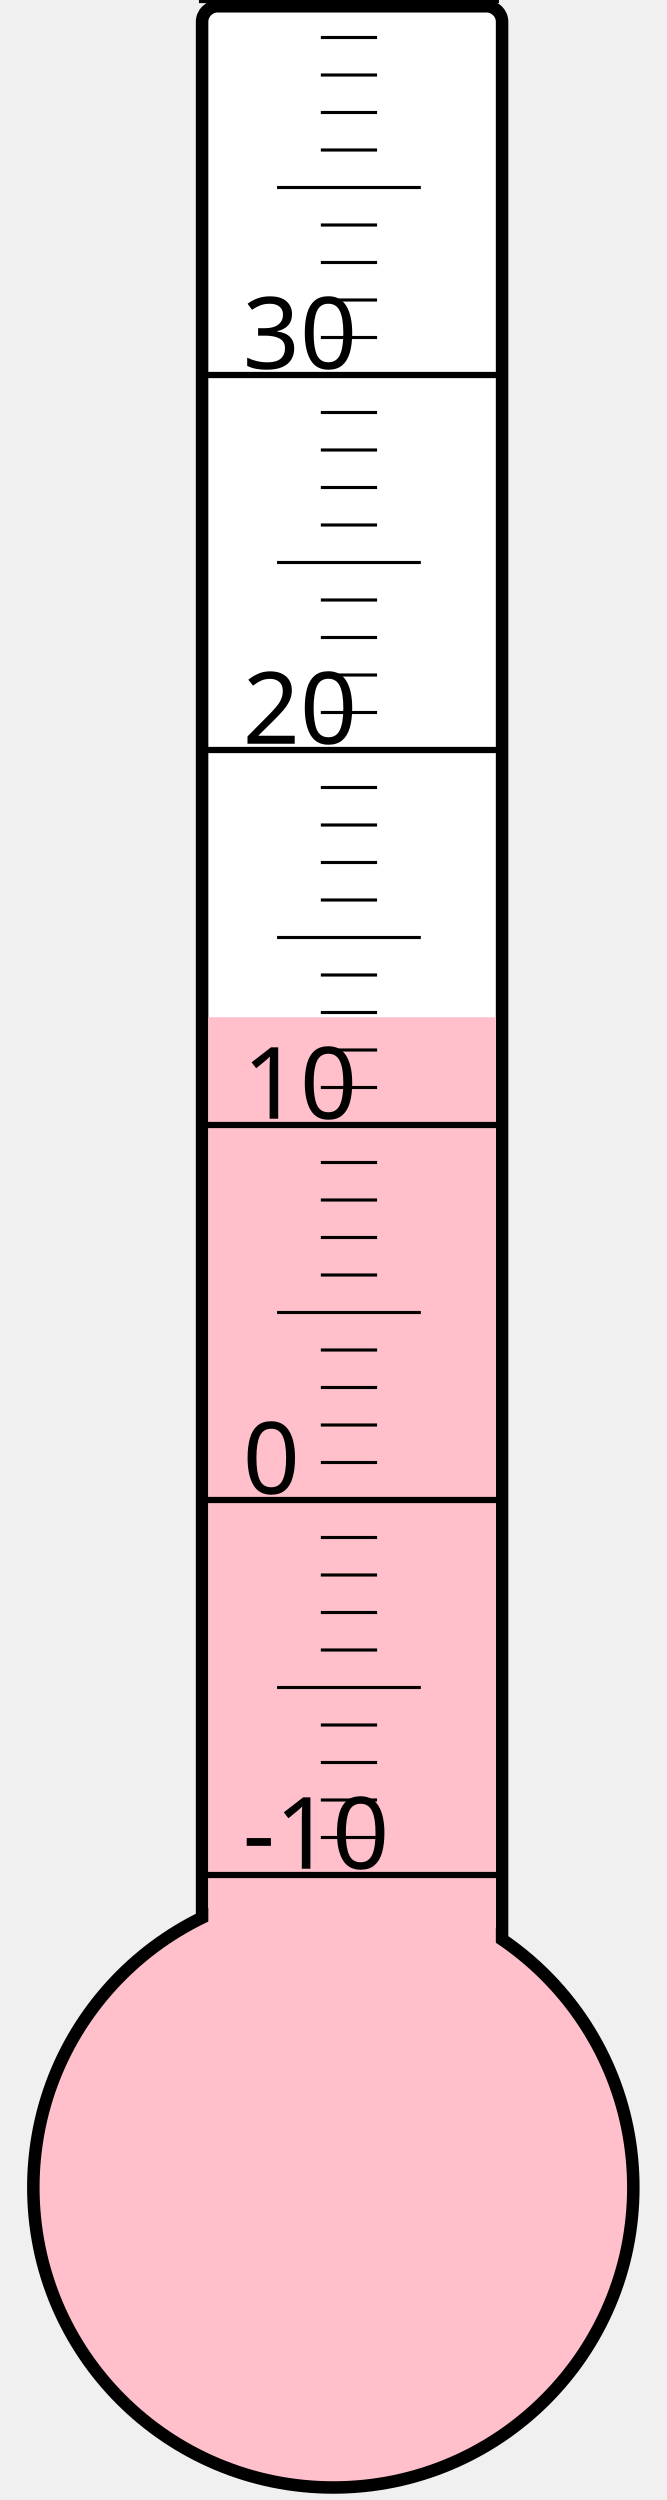
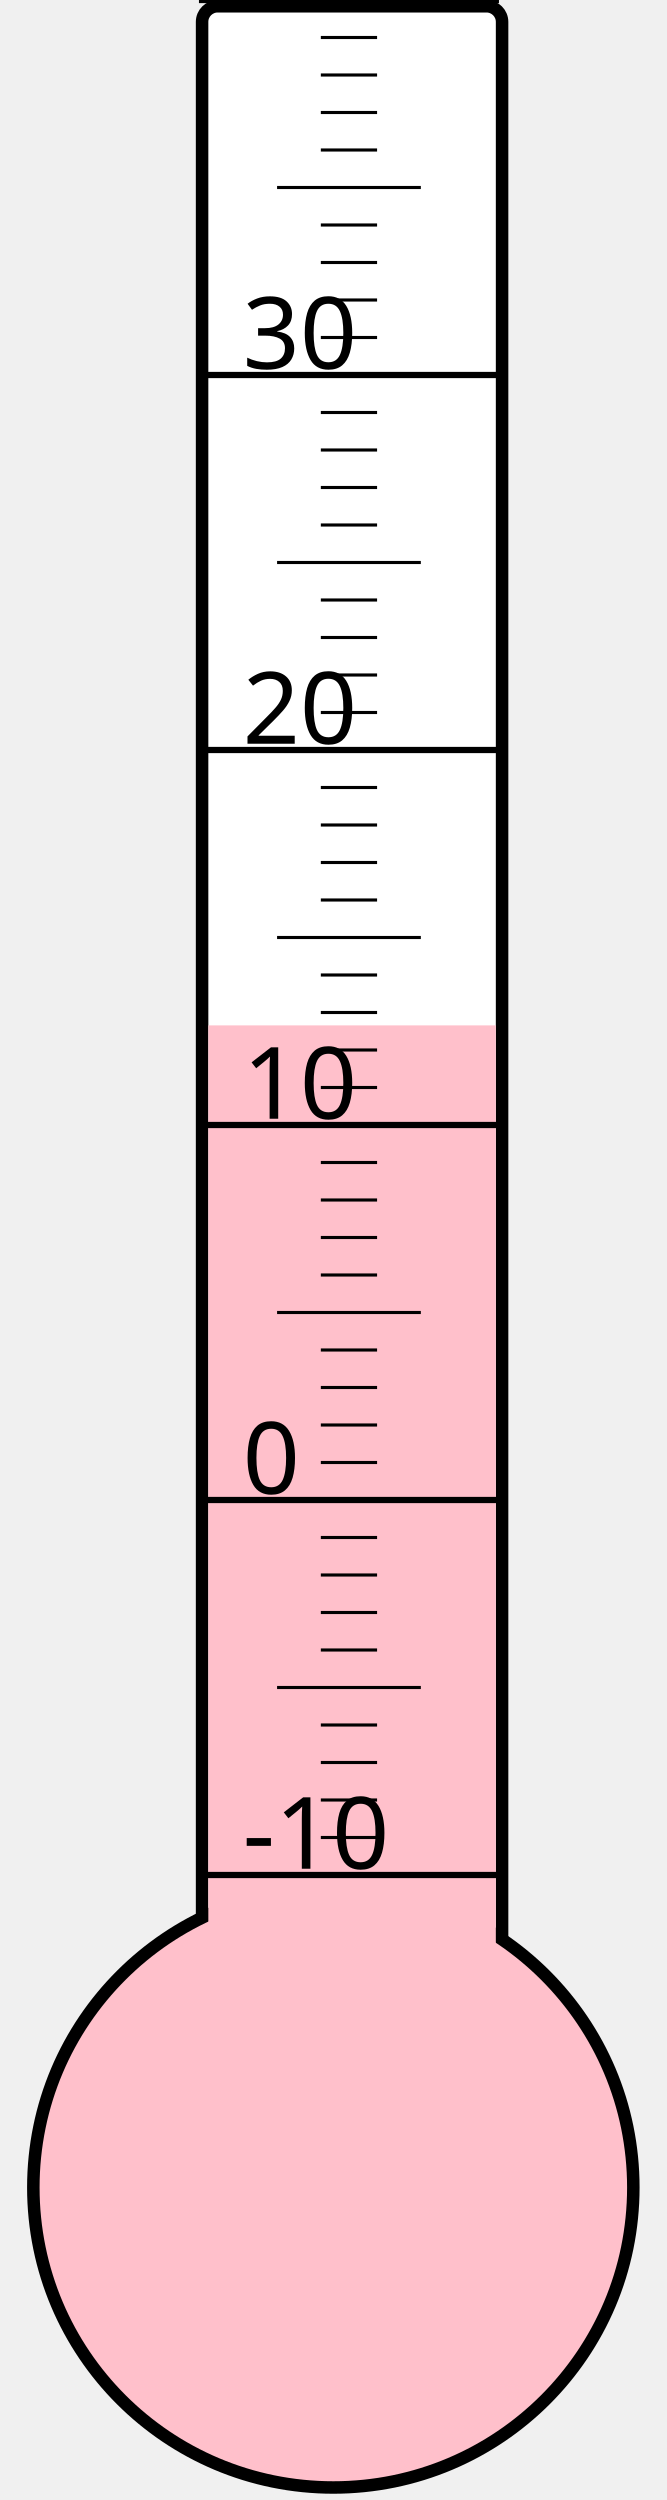
<svg xmlns="http://www.w3.org/2000/svg" width="40px" height="150px" viewBox="0 0 200 800">
  <rect width="200" height="800" x="0" y="0" style="fill: #ffffeb; fill-opacity: 0;" />
  <rect width="96" height="680" x="58" y="2" rx="5" ry="5" style="fill: white; fill-opacity: 1; stroke: black; stroke-width: 4;" />
  <circle cx="100" cy="700" r="96" style="fill: pink; stroke: black; stroke-width: 4;" />
-   <rect width="92" height="374.5" x="60" y="325.5" style="fill: pink; fill-opacity: 1; stroke-width: 0;" />
+   <rect width="92" height="371.875" x="60" y="328.125" style="fill: pink; fill-opacity: 1; stroke-width: 0;" />
  <text x="71" y="598" style="font-family: sans-serif; font-size: 24pt;">-10</text>
  <text x="71" y="478" style="font-family: sans-serif; font-size: 24pt;">0</text>
  <text x="71" y="358" style="font-family: sans-serif; font-size: 24pt;">10</text>
  <text x="71" y="238" style="font-family: sans-serif; font-size: 24pt;">20</text>
  <text x="71" y="118" style="font-family: sans-serif; font-size: 24pt;">30</text>
  <g style="stroke: black;">
    <line x1="57" y1="600" x2="153" y2="600" style="stroke-width: 2;" />
    <line x1="96" y1="588" x2="114" y2="588" style="stroke-width: 1;" />
    <line x1="96" y1="576" x2="114" y2="576" style="stroke-width: 1;" />
    <line x1="96" y1="564" x2="114" y2="564" style="stroke-width: 1;" />
    <line x1="96" y1="552" x2="114" y2="552" style="stroke-width: 1;" />
    <line x1="82" y1="540" x2="128" y2="540" style="stroke-width: 1;" />
    <line x1="96" y1="528" x2="114" y2="528" style="stroke-width: 1;" />
    <line x1="96" y1="516" x2="114" y2="516" style="stroke-width: 1;" />
    <line x1="96" y1="504" x2="114" y2="504" style="stroke-width: 1;" />
    <line x1="96" y1="492" x2="114" y2="492" style="stroke-width: 1;" />
    <line x1="57" y1="480" x2="153" y2="480" style="stroke-width: 2;" />
    <line x1="96" y1="468" x2="114" y2="468" style="stroke-width: 1;" />
    <line x1="96" y1="456" x2="114" y2="456" style="stroke-width: 1;" />
    <line x1="96" y1="444" x2="114" y2="444" style="stroke-width: 1;" />
    <line x1="96" y1="432" x2="114" y2="432" style="stroke-width: 1;" />
    <line x1="82" y1="420" x2="128" y2="420" style="stroke-width: 1;" />
    <line x1="96" y1="408" x2="114" y2="408" style="stroke-width: 1;" />
    <line x1="96" y1="396" x2="114" y2="396" style="stroke-width: 1;" />
    <line x1="96" y1="384" x2="114" y2="384" style="stroke-width: 1;" />
    <line x1="96" y1="372" x2="114" y2="372" style="stroke-width: 1;" />
    <line x1="57" y1="360" x2="153" y2="360" style="stroke-width: 2;" />
    <line x1="96" y1="348" x2="114" y2="348" style="stroke-width: 1;" />
    <line x1="96" y1="336" x2="114" y2="336" style="stroke-width: 1;" />
    <line x1="96" y1="324" x2="114" y2="324" style="stroke-width: 1;" />
    <line x1="96" y1="312" x2="114" y2="312" style="stroke-width: 1;" />
    <line x1="82" y1="300" x2="128" y2="300" style="stroke-width: 1;" />
    <line x1="96" y1="288" x2="114" y2="288" style="stroke-width: 1;" />
    <line x1="96" y1="276" x2="114" y2="276" style="stroke-width: 1;" />
    <line x1="96" y1="264" x2="114" y2="264" style="stroke-width: 1;" />
    <line x1="96" y1="252" x2="114" y2="252" style="stroke-width: 1;" />
    <line x1="57" y1="240" x2="153" y2="240" style="stroke-width: 2;" />
    <line x1="96" y1="228" x2="114" y2="228" style="stroke-width: 1;" />
    <line x1="96" y1="216" x2="114" y2="216" style="stroke-width: 1;" />
    <line x1="96" y1="204" x2="114" y2="204" style="stroke-width: 1;" />
    <line x1="96" y1="192" x2="114" y2="192" style="stroke-width: 1;" />
    <line x1="82" y1="180" x2="128" y2="180" style="stroke-width: 1;" />
    <line x1="96" y1="168" x2="114" y2="168" style="stroke-width: 1;" />
    <line x1="96" y1="156" x2="114" y2="156" style="stroke-width: 1;" />
    <line x1="96" y1="144" x2="114" y2="144" style="stroke-width: 1;" />
    <line x1="96" y1="132" x2="114" y2="132" style="stroke-width: 1;" />
    <line x1="57" y1="120" x2="153" y2="120" style="stroke-width: 2;" />
    <line x1="96" y1="108" x2="114" y2="108" style="stroke-width: 1;" />
    <line x1="96" y1="96" x2="114" y2="96" style="stroke-width: 1;" />
    <line x1="96" y1="84" x2="114" y2="84" style="stroke-width: 1;" />
    <line x1="96" y1="72" x2="114" y2="72" style="stroke-width: 1;" />
    <line x1="82" y1="60" x2="128" y2="60" style="stroke-width: 1;" />
    <line x1="96" y1="48" x2="114" y2="48" style="stroke-width: 1;" />
    <line x1="96" y1="36" x2="114" y2="36" style="stroke-width: 1;" />
    <line x1="96" y1="24" x2="114" y2="24" style="stroke-width: 1;" />
    <line x1="96" y1="12" x2="114" y2="12" style="stroke-width: 1;" />
    <line x1="57" y1="0" x2="153" y2="0" style="stroke-width: 2;" />
  </g>
</svg>
